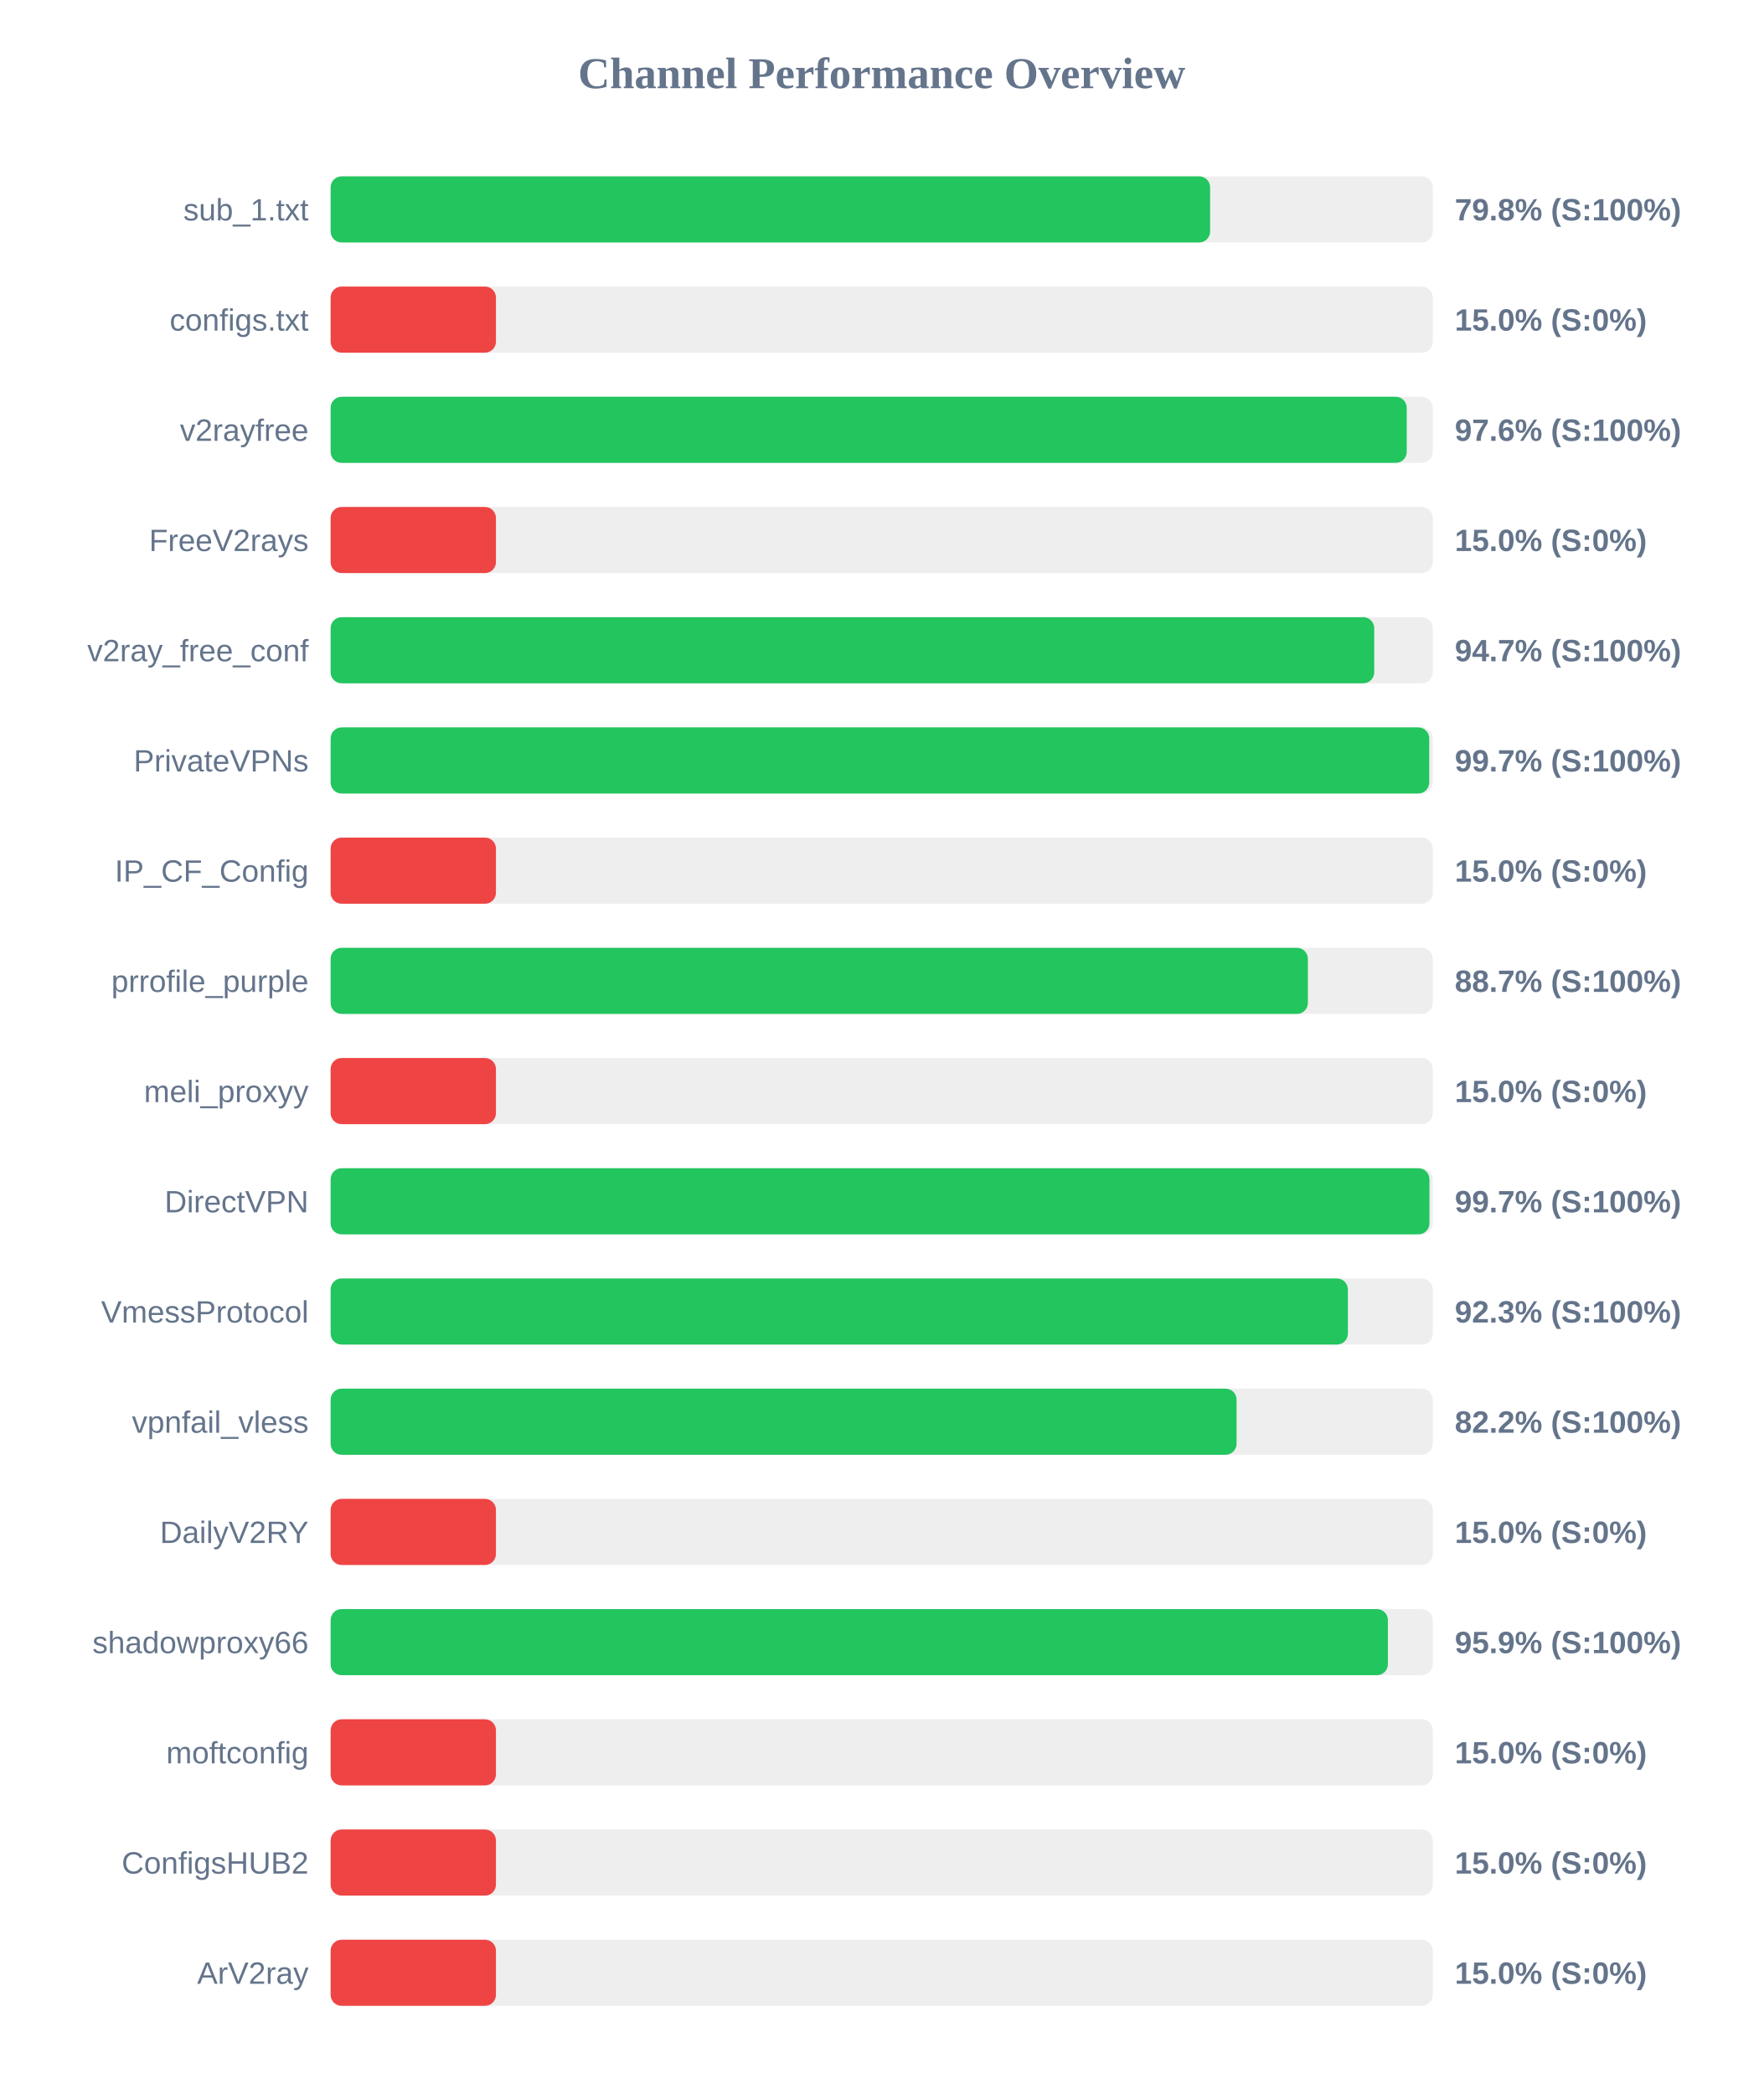
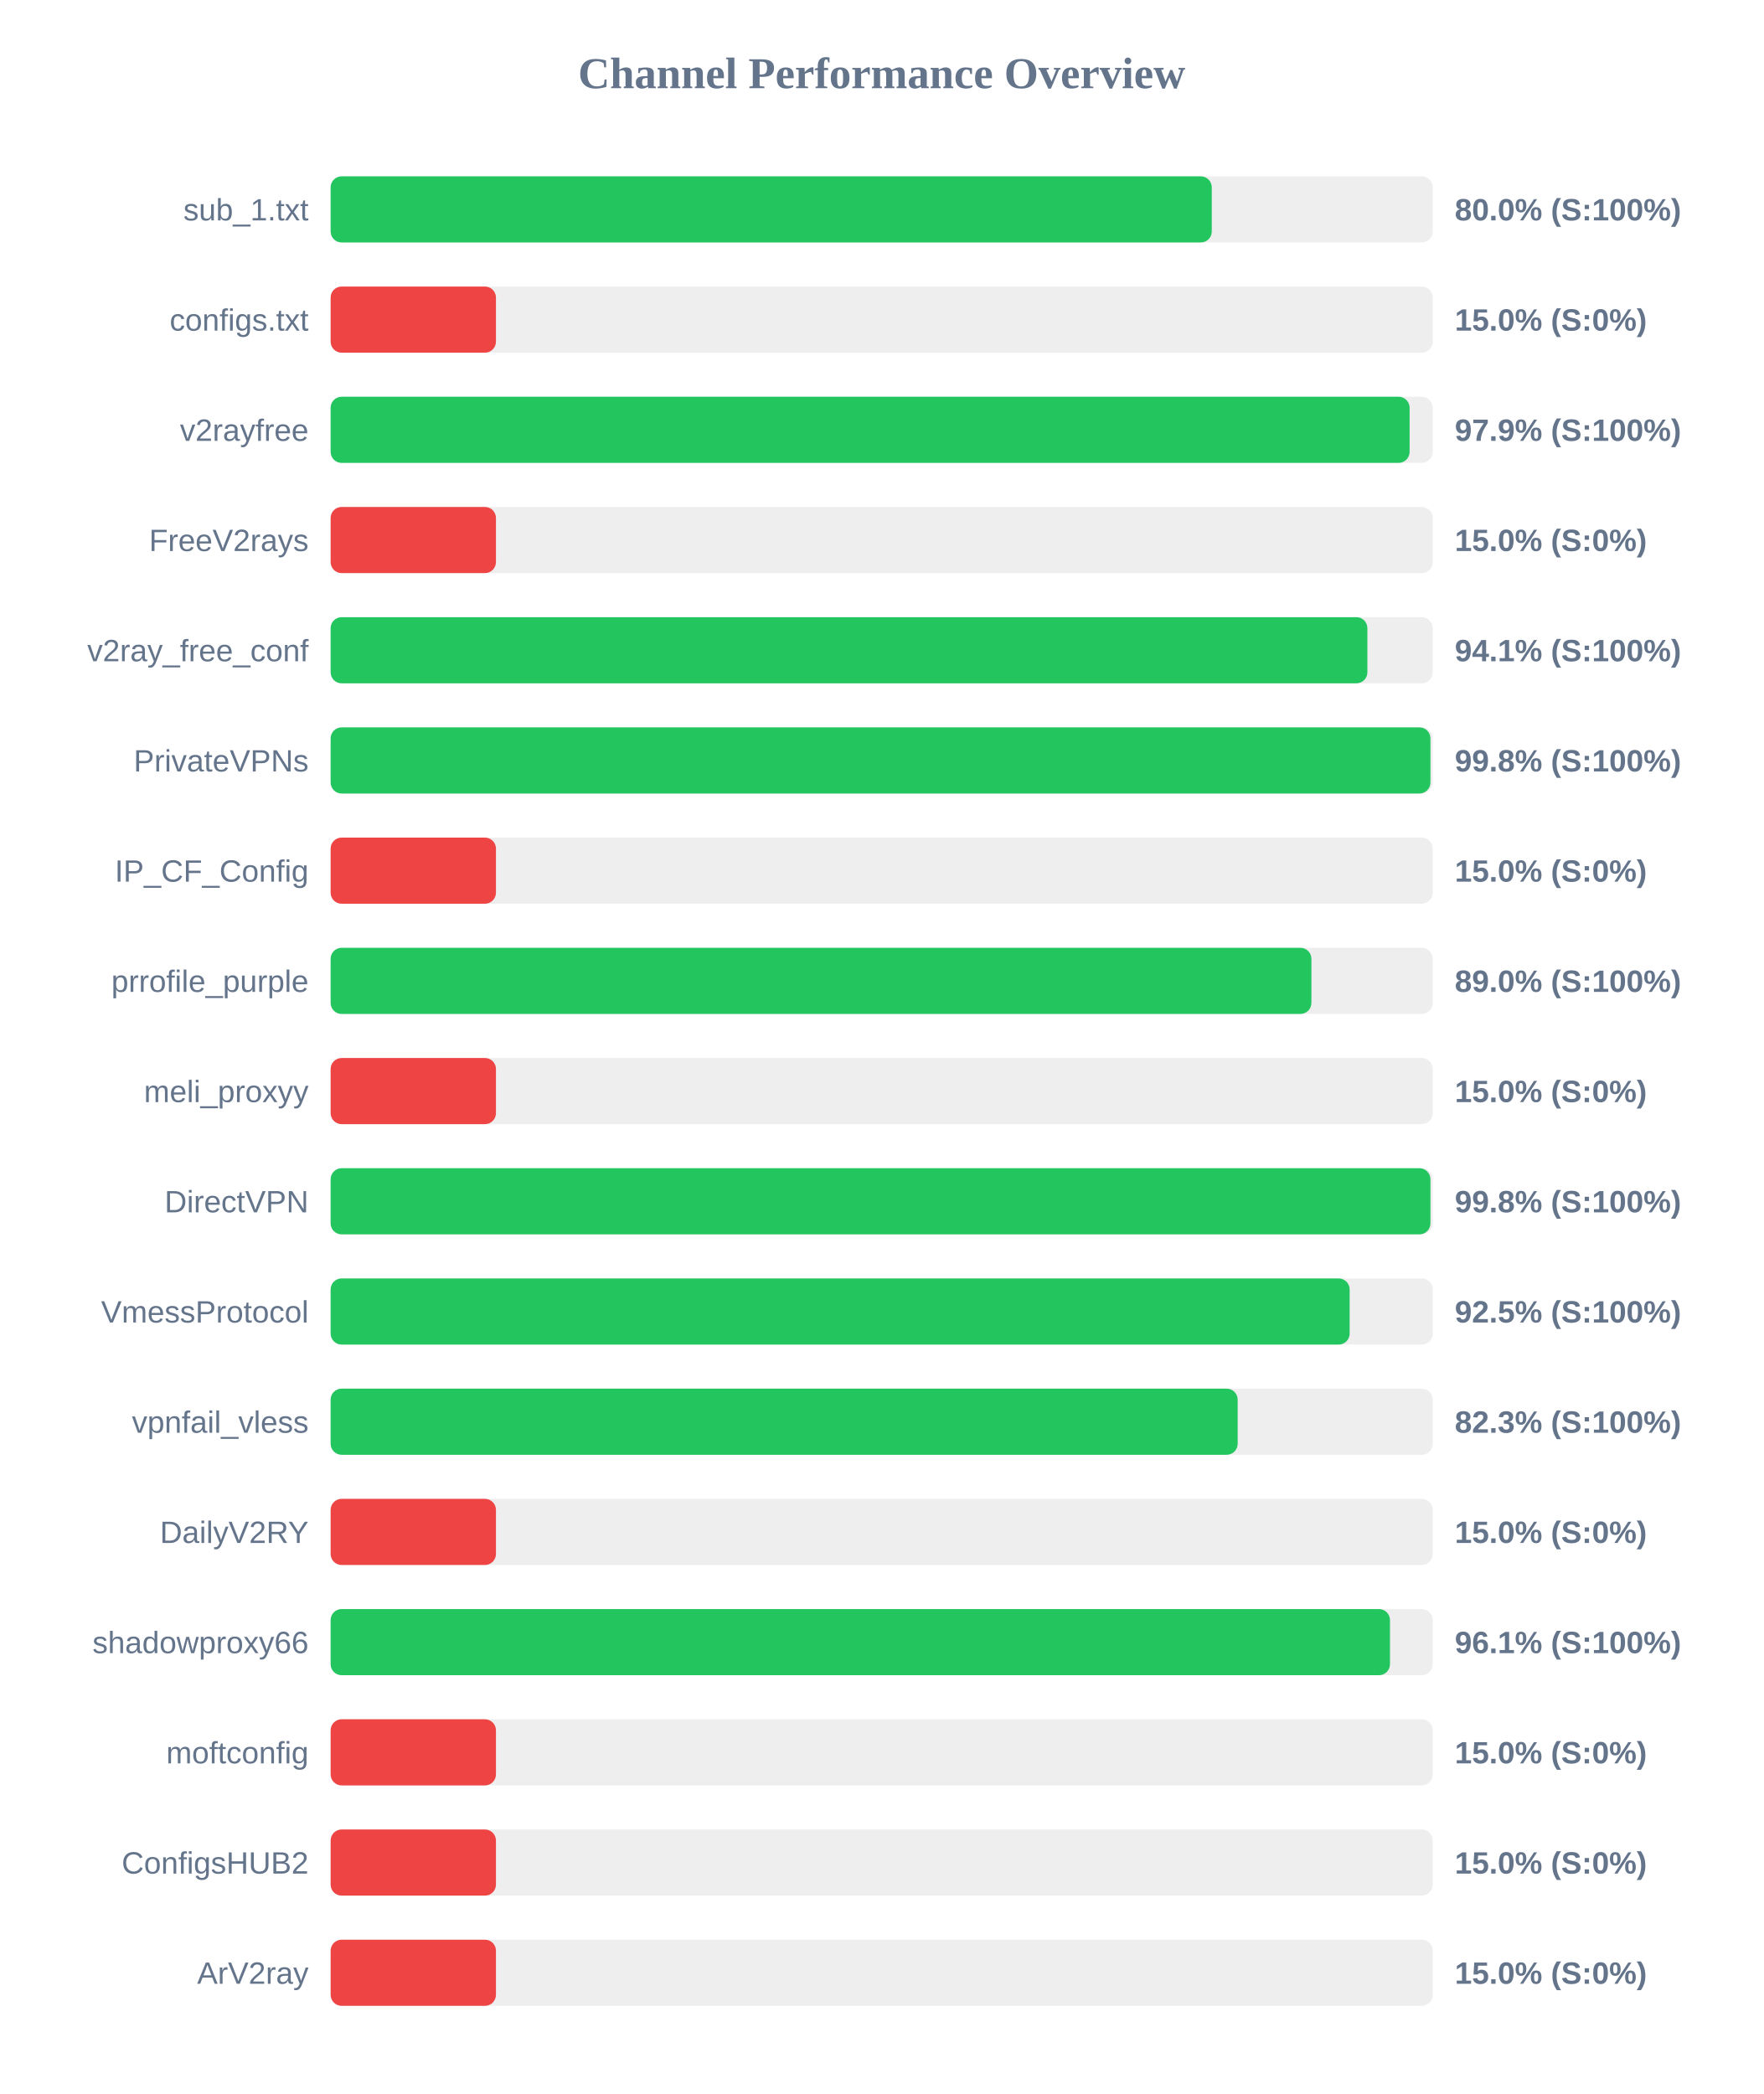
<svg xmlns="http://www.w3.org/2000/svg" width="800" height="950" version="1.1">
  <style>
        .row { font: 14px Arial; fill: #64748b; }
        .score { font: bold 14px Arial; fill: #64748b; }
    </style>
  <text x="400" y="40" text-anchor="middle" font-size="20px" font-weight="bold" fill="#64748b">Channel Performance Overview</text>
  <rect x="150" y="80" width="500" height="30" fill="#eee" rx="5" />
-   <rect x="150" y="80" width="399.0" height="30" fill="#22c55e" rx="5" />
+   <rect x="150" y="80" width="399.75" height="30" fill="#22c55e" rx="5" />
  <text x="140" y="100" text-anchor="end" class="row">sub_1.txt</text>
-   <text x="660" y="100" text-anchor="start" class="score">79.8% (S:100%)</text>
+   <text x="660" y="100" text-anchor="start" class="score">80.0% (S:100%)</text>
  <rect x="150" y="130" width="500" height="30" fill="#eee" rx="5" />
  <rect x="150" y="130" width="75.0" height="30" fill="#ef4444" rx="5" />
  <text x="140" y="150" text-anchor="end" class="row">configs.txt</text>
  <text x="660" y="150" text-anchor="start" class="score">15.0% (S:0%)</text>
  <rect x="150" y="180" width="500" height="30" fill="#eee" rx="5" />
-   <rect x="150" y="180" width="488.2" height="30" fill="#22c55e" rx="5" />
+   <rect x="150" y="180" width="489.5" height="30" fill="#22c55e" rx="5" />
  <text x="140" y="200" text-anchor="end" class="row">v2rayfree</text>
-   <text x="660" y="200" text-anchor="start" class="score">97.6% (S:100%)</text>
+   <text x="660" y="200" text-anchor="start" class="score">97.9% (S:100%)</text>
  <rect x="150" y="230" width="500" height="30" fill="#eee" rx="5" />
  <rect x="150" y="230" width="75.0" height="30" fill="#ef4444" rx="5" />
  <text x="140" y="250" text-anchor="end" class="row">FreeV2rays</text>
  <text x="660" y="250" text-anchor="start" class="score">15.0% (S:0%)</text>
  <rect x="150" y="280" width="500" height="30" fill="#eee" rx="5" />
-   <rect x="150" y="280" width="473.45" height="30" fill="#22c55e" rx="5" />
+   <rect x="150" y="280" width="470.35" height="30" fill="#22c55e" rx="5" />
  <text x="140" y="300" text-anchor="end" class="row">v2ray_free_conf</text>
-   <text x="660" y="300" text-anchor="start" class="score">94.7% (S:100%)</text>
+   <text x="660" y="300" text-anchor="start" class="score">94.1% (S:100%)</text>
  <rect x="150" y="330" width="500" height="30" fill="#eee" rx="5" />
-   <rect x="150" y="330" width="498.4" height="30" fill="#22c55e" rx="5" />
+   <rect x="150" y="330" width="498.95" height="30" fill="#22c55e" rx="5" />
  <text x="140" y="350" text-anchor="end" class="row">PrivateVPNs</text>
-   <text x="660" y="350" text-anchor="start" class="score">99.7% (S:100%)</text>
+   <text x="660" y="350" text-anchor="start" class="score">99.8% (S:100%)</text>
  <rect x="150" y="380" width="500" height="30" fill="#eee" rx="5" />
  <rect x="150" y="380" width="75.0" height="30" fill="#ef4444" rx="5" />
  <text x="140" y="400" text-anchor="end" class="row">IP_CF_Config</text>
  <text x="660" y="400" text-anchor="start" class="score">15.0% (S:0%)</text>
  <rect x="150" y="430" width="500" height="30" fill="#eee" rx="5" />
-   <rect x="150" y="430" width="443.35" height="30" fill="#22c55e" rx="5" />
+   <rect x="150" y="430" width="444.95" height="30" fill="#22c55e" rx="5" />
  <text x="140" y="450" text-anchor="end" class="row">prrofile_purple</text>
-   <text x="660" y="450" text-anchor="start" class="score">88.7% (S:100%)</text>
+   <text x="660" y="450" text-anchor="start" class="score">89.0% (S:100%)</text>
  <rect x="150" y="480" width="500" height="30" fill="#eee" rx="5" />
  <rect x="150" y="480" width="75.0" height="30" fill="#ef4444" rx="5" />
  <text x="140" y="500" text-anchor="end" class="row">meli_proxyy</text>
  <text x="660" y="500" text-anchor="start" class="score">15.0% (S:0%)</text>
  <rect x="150" y="530" width="500" height="30" fill="#eee" rx="5" />
-   <rect x="150" y="530" width="498.5" height="30" fill="#22c55e" rx="5" />
+   <rect x="150" y="530" width="498.95" height="30" fill="#22c55e" rx="5" />
  <text x="140" y="550" text-anchor="end" class="row">DirectVPN</text>
-   <text x="660" y="550" text-anchor="start" class="score">99.7% (S:100%)</text>
+   <text x="660" y="550" text-anchor="start" class="score">99.8% (S:100%)</text>
  <rect x="150" y="580" width="500" height="30" fill="#eee" rx="5" />
-   <rect x="150" y="580" width="461.5" height="30" fill="#22c55e" rx="5" />
+   <rect x="150" y="580" width="462.3" height="30" fill="#22c55e" rx="5" />
  <text x="140" y="600" text-anchor="end" class="row">VmessProtocol</text>
-   <text x="660" y="600" text-anchor="start" class="score">92.3% (S:100%)</text>
+   <text x="660" y="600" text-anchor="start" class="score">92.5% (S:100%)</text>
  <rect x="150" y="630" width="500" height="30" fill="#eee" rx="5" />
-   <rect x="150" y="630" width="411.0" height="30" fill="#22c55e" rx="5" />
+   <rect x="150" y="630" width="411.5" height="30" fill="#22c55e" rx="5" />
  <text x="140" y="650" text-anchor="end" class="row">vpnfail_vless</text>
-   <text x="660" y="650" text-anchor="start" class="score">82.2% (S:100%)</text>
+   <text x="660" y="650" text-anchor="start" class="score">82.3% (S:100%)</text>
  <rect x="150" y="680" width="500" height="30" fill="#eee" rx="5" />
  <rect x="150" y="680" width="75.0" height="30" fill="#ef4444" rx="5" />
  <text x="140" y="700" text-anchor="end" class="row">DailyV2RY</text>
  <text x="660" y="700" text-anchor="start" class="score">15.0% (S:0%)</text>
  <rect x="150" y="730" width="500" height="30" fill="#eee" rx="5" />
-   <rect x="150" y="730" width="479.65" height="30" fill="#22c55e" rx="5" />
+   <rect x="150" y="730" width="480.6" height="30" fill="#22c55e" rx="5" />
  <text x="140" y="750" text-anchor="end" class="row">shadowproxy66</text>
-   <text x="660" y="750" text-anchor="start" class="score">95.9% (S:100%)</text>
+   <text x="660" y="750" text-anchor="start" class="score">96.1% (S:100%)</text>
  <rect x="150" y="780" width="500" height="30" fill="#eee" rx="5" />
  <rect x="150" y="780" width="75.0" height="30" fill="#ef4444" rx="5" />
  <text x="140" y="800" text-anchor="end" class="row">moftconfig</text>
  <text x="660" y="800" text-anchor="start" class="score">15.0% (S:0%)</text>
  <rect x="150" y="830" width="500" height="30" fill="#eee" rx="5" />
  <rect x="150" y="830" width="75.0" height="30" fill="#ef4444" rx="5" />
  <text x="140" y="850" text-anchor="end" class="row">ConfigsHUB2</text>
  <text x="660" y="850" text-anchor="start" class="score">15.0% (S:0%)</text>
  <rect x="150" y="880" width="500" height="30" fill="#eee" rx="5" />
  <rect x="150" y="880" width="75.0" height="30" fill="#ef4444" rx="5" />
  <text x="140" y="900" text-anchor="end" class="row">ArV2ray</text>
  <text x="660" y="900" text-anchor="start" class="score">15.0% (S:0%)</text>
</svg>
